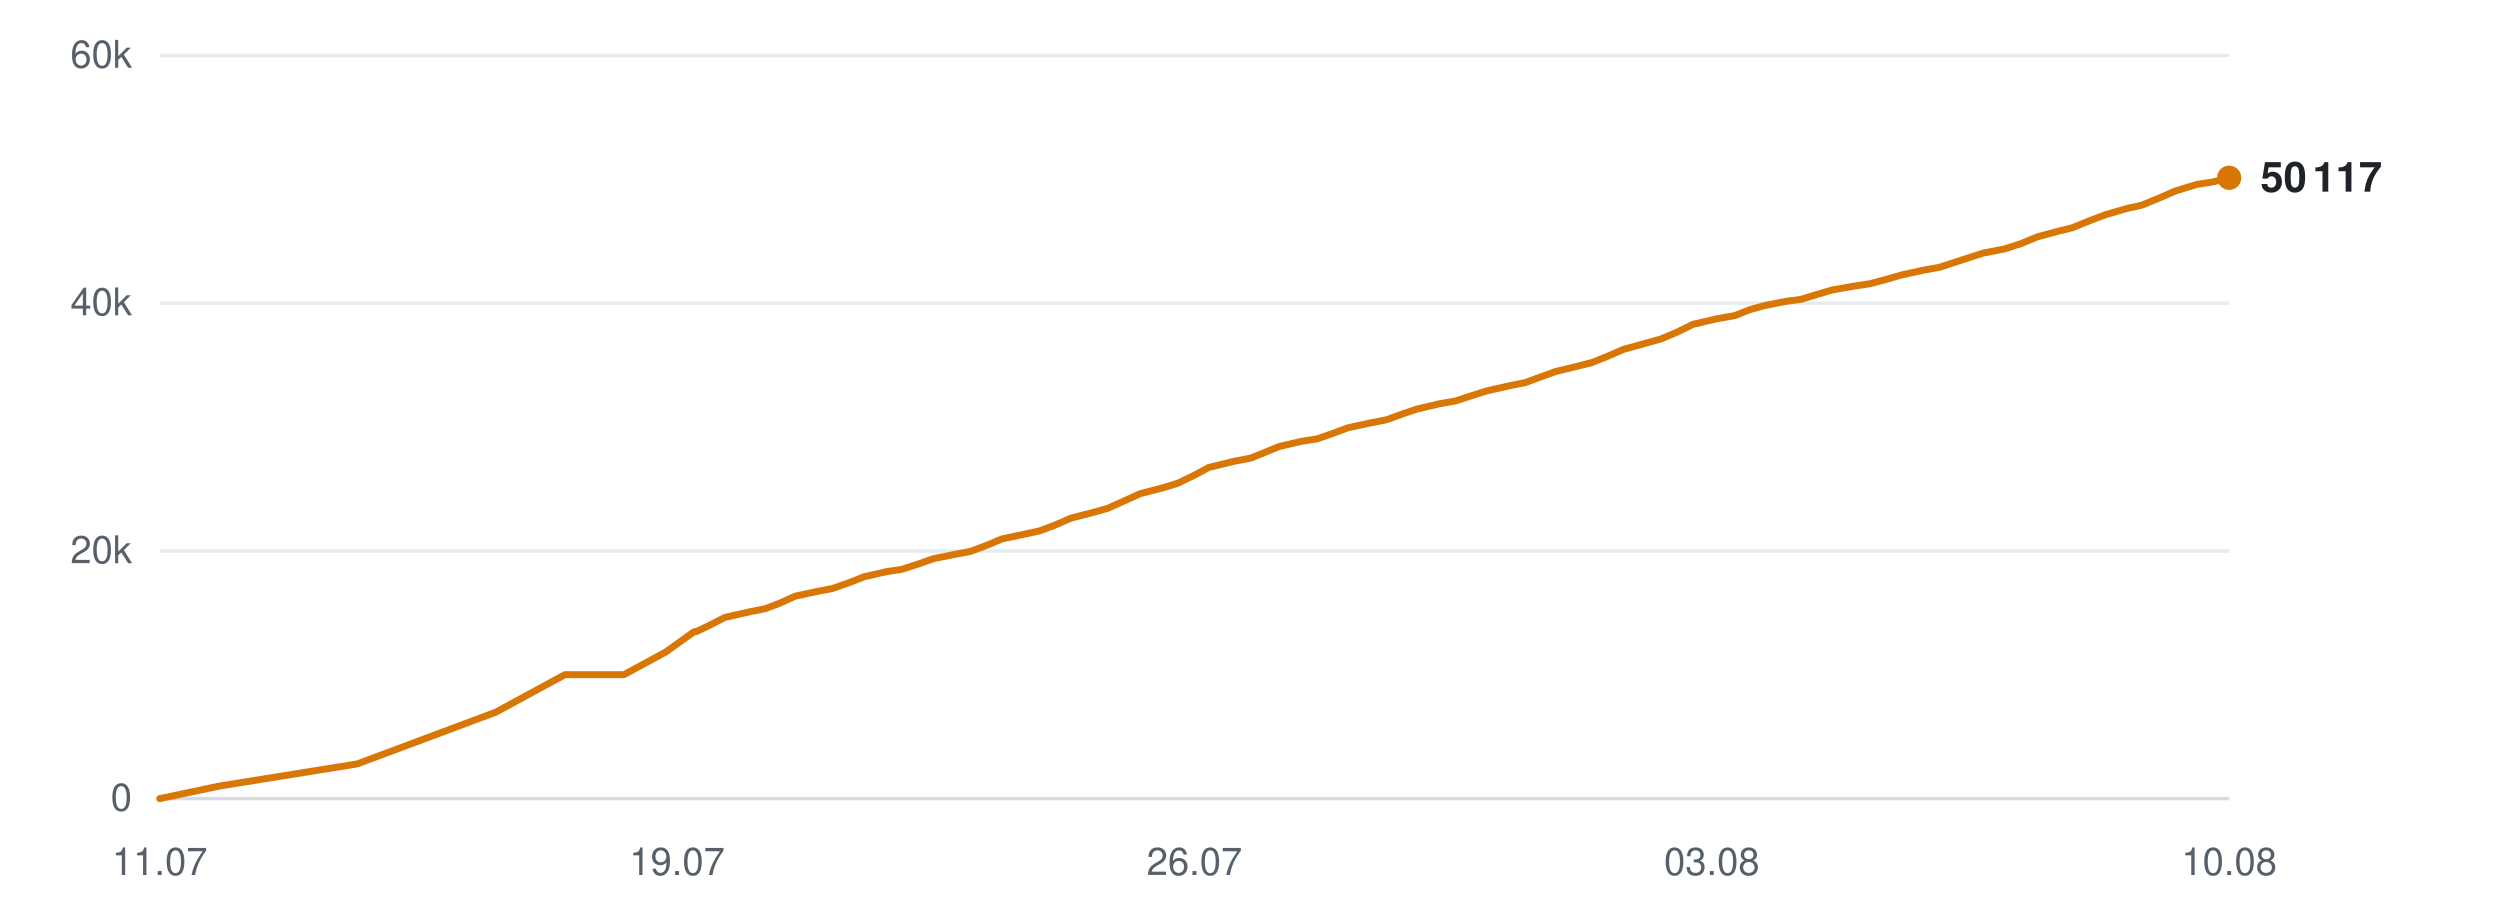
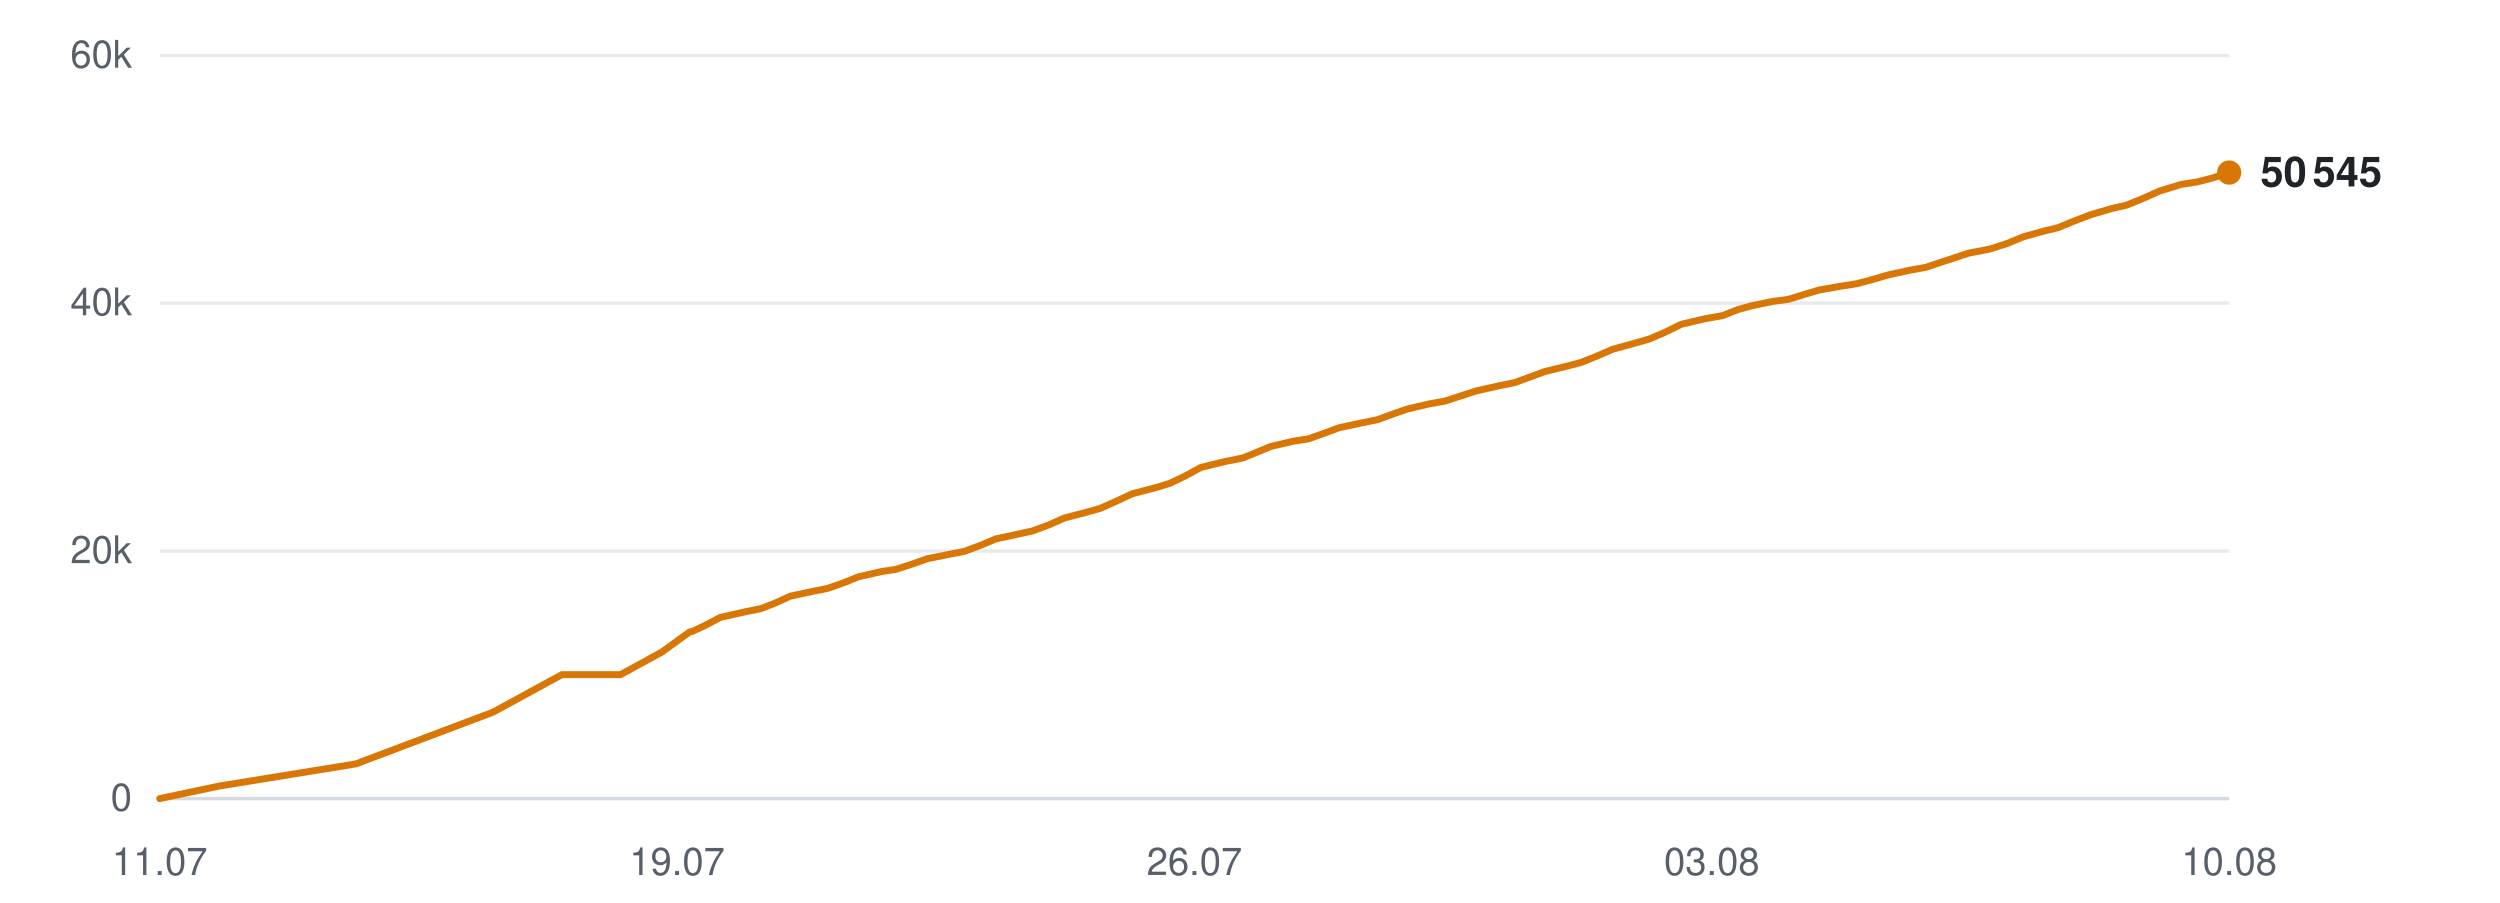
<svg xmlns="http://www.w3.org/2000/svg" viewBox="0 0 720 260" width="720" height="260" role="img" aria-label="Subscribers over time">
  <line x1="46" y1="230.0" x2="642" y2="230.0" stroke="#d0d7de" stroke-width="1" opacity="0.9" />
  <text x="38" y="233.5" text-anchor="end" font-family="-apple-system,BlinkMacSystemFont,'Segoe UI',Helvetica,Arial,sans-serif" font-size="11" fill="#57606a">0</text>
  <line x1="46" y1="158.7" x2="642" y2="158.7" stroke="#d0d7de" stroke-width="1" opacity="0.5" />
  <text x="38" y="162.2" text-anchor="end" font-family="-apple-system,BlinkMacSystemFont,'Segoe UI',Helvetica,Arial,sans-serif" font-size="11" fill="#57606a">20k</text>
  <line x1="46" y1="87.3" x2="642" y2="87.3" stroke="#d0d7de" stroke-width="1" opacity="0.5" />
  <text x="38" y="90.8" text-anchor="end" font-family="-apple-system,BlinkMacSystemFont,'Segoe UI',Helvetica,Arial,sans-serif" font-size="11" fill="#57606a">40k</text>
  <line x1="46" y1="16.0" x2="642" y2="16.0" stroke="#d0d7de" stroke-width="1" opacity="0.5" />
  <text x="38" y="19.5" text-anchor="end" font-family="-apple-system,BlinkMacSystemFont,'Segoe UI',Helvetica,Arial,sans-serif" font-size="11" fill="#57606a">60k</text>
  <text x="46.0" y="252" text-anchor="middle" font-family="-apple-system,BlinkMacSystemFont,'Segoe UI',Helvetica,Arial,sans-serif" font-size="11" fill="#57606a">11.07</text>
  <text x="195.0" y="252" text-anchor="middle" font-family="-apple-system,BlinkMacSystemFont,'Segoe UI',Helvetica,Arial,sans-serif" font-size="11" fill="#57606a">19.07</text>
  <text x="344.0" y="252" text-anchor="middle" font-family="-apple-system,BlinkMacSystemFont,'Segoe UI',Helvetica,Arial,sans-serif" font-size="11" fill="#57606a">26.07</text>
  <text x="493.0" y="252" text-anchor="middle" font-family="-apple-system,BlinkMacSystemFont,'Segoe UI',Helvetica,Arial,sans-serif" font-size="11" fill="#57606a">03.08</text>
  <text x="642.0" y="252" text-anchor="middle" font-family="-apple-system,BlinkMacSystemFont,'Segoe UI',Helvetica,Arial,sans-serif" font-size="11" fill="#57606a">10.08</text>
-   <polyline points="46.0,230.0 63.1,226.4 102.9,220.0 142.8,205.1 162.7,194.3 179.7,194.3 191.7,187.8 199.8,182.0 200.3,181.9 200.5,181.9 204.1,180.2 208.8,177.8 215.9,176.2 220.4,175.3 224.6,173.7 229.0,171.7 235.5,170.3 239.7,169.5 244.3,167.9 248.9,166.1 255.5,164.6 259.6,164.0 264.3,162.5 268.8,160.9 275.3,159.6 279.5,158.8 284.3,157.0 288.6,155.2 295.2,153.8 299.4,152.9 303.9,151.2 308.5,149.2 315.1,147.5 319.0,146.4 323.7,144.3 328.3,142.2 335.2,140.4 339.1,139.2 343.5,137.1 348.2,134.6 355.2,132.9 360.3,131.9 364.5,130.2 368.4,128.6 374.8,127.1 379.3,126.4 383.9,124.8 388.2,123.2 394.7,121.8 399.3,120.9 403.7,119.3 408.1,117.8 414.5,116.3 419.1,115.5 423.7,114.0 428.1,112.6 434.7,111.1 439.2,110.2 443.6,108.6 448.0,107.0 454.6,105.4 458.5,104.4 463.0,102.6 467.6,100.6 474.5,98.7 478.4,97.6 482.9,95.7 487.6,93.4 494.5,91.8 499.6,90.9 503.9,89.2 507.8,88.1 514.2,86.8 518.7,86.2 523.3,84.8 527.7,83.5 534.0,82.4 538.6,81.7 543.1,80.5 547.6,79.2 554.0,77.8 558.5,77.0 563.1,75.5 571.1,72.9 577.3,71.7 582.2,70.1 586.8,68.2 592.7,66.6 596.8,65.6 601.7,63.6 606.5,61.8 612.7,60.0 616.8,59.1 621.7,57.1 626.5,55.0 632.7,53.1 637.3,52.4 642.0,51.2" fill="none" stroke="#d97706" stroke-width="2" stroke-linejoin="round" stroke-linecap="round" />
-   <circle cx="642.0" cy="51.2" r="3.5" fill="#d97706" />
-   <text x="651.0" y="55.2" font-family="-apple-system,BlinkMacSystemFont,'Segoe UI',Helvetica,Arial,sans-serif" font-size="12" font-weight="600" fill="#1f2328">50 117</text>
+   <polyline points="46.0,230.0 63.0,226.4 102.5,220.0 142.0,205.1 161.8,194.3 178.7,194.3 190.6,187.8 198.6,182.0 199.2,181.9 199.3,181.9 202.9,180.2 207.5,177.8 214.6,176.2 219.1,175.3 223.2,173.7 227.6,171.7 234.1,170.3 238.2,169.5 242.8,167.9 247.3,166.1 253.9,164.6 257.9,164.0 262.6,162.5 267.1,160.9 273.6,159.6 277.7,158.8 282.5,157.0 286.8,155.2 293.3,153.8 297.4,152.9 302.0,151.2 306.5,149.2 313.0,147.5 316.9,146.4 321.6,144.3 326.1,142.2 333.0,140.4 336.9,139.2 341.3,137.1 345.9,134.6 352.9,132.9 357.9,131.9 362.1,130.2 365.9,128.6 372.3,127.1 376.8,126.4 381.3,124.8 385.6,123.2 392.1,121.8 396.6,120.9 401.0,119.3 405.3,117.8 411.7,116.3 416.2,115.5 420.8,114.0 425.1,112.6 431.7,111.1 436.2,110.2 440.6,108.6 444.9,107.0 451.5,105.4 455.3,104.4 459.8,102.6 464.4,100.6 471.3,98.7 475.1,97.6 479.5,95.7 484.2,93.4 491.0,91.8 496.1,90.9 500.4,89.2 504.3,88.1 510.6,86.8 515.1,86.2 519.6,84.8 524.0,83.5 530.3,82.4 534.8,81.7 539.3,80.5 543.7,79.2 550.1,77.8 554.6,77.0 559.1,75.5 567.0,72.9 573.2,71.7 578.1,70.1 582.7,68.2 588.5,66.6 592.6,65.6 597.5,63.6 602.2,61.8 608.4,60.0 612.4,59.1 617.3,57.1 622.0,55.0 628.2,53.1 632.8,52.4 637.4,51.2 642.0,49.7" fill="none" stroke="#d97706" stroke-width="2" stroke-linejoin="round" stroke-linecap="round" />
+   <circle cx="642.0" cy="49.7" r="3.5" fill="#d97706" />
+   <text x="651.0" y="53.7" font-family="-apple-system,BlinkMacSystemFont,'Segoe UI',Helvetica,Arial,sans-serif" font-size="12" font-weight="600" fill="#1f2328">50 545</text>
</svg>
